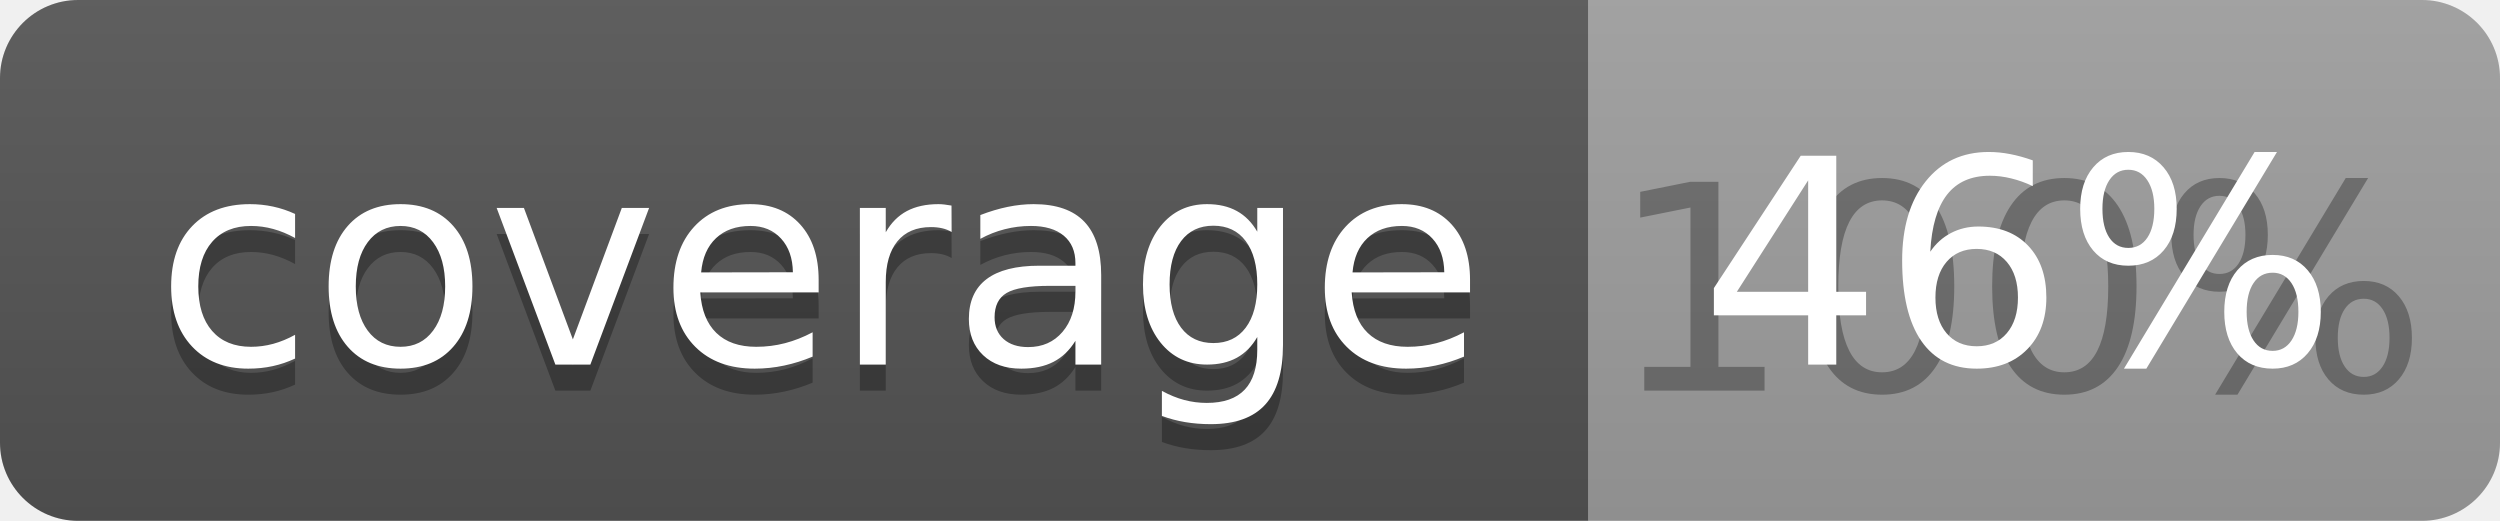
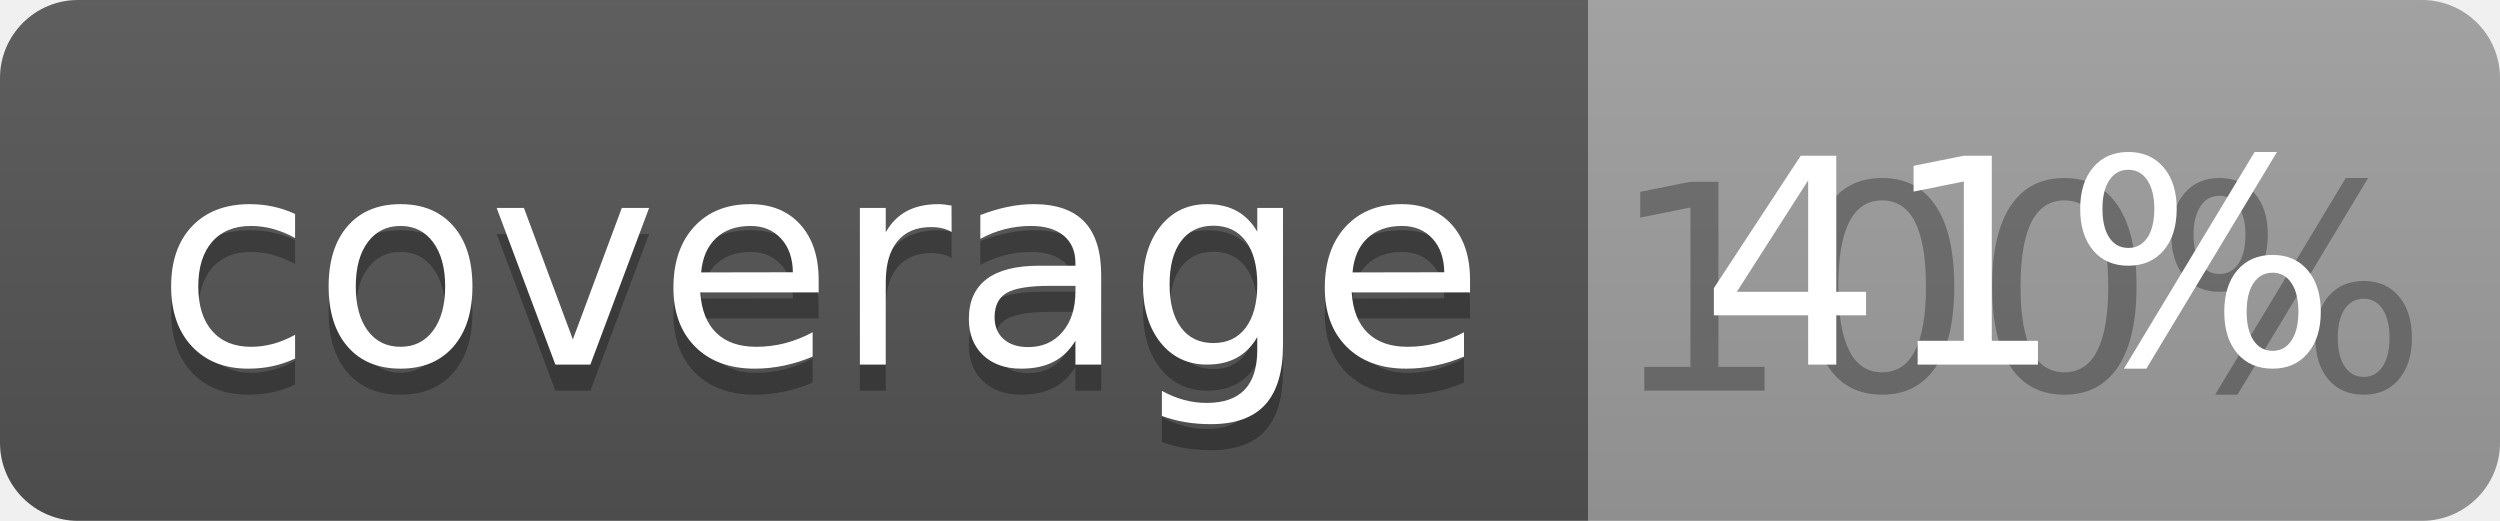
<svg xmlns="http://www.w3.org/2000/svg" width="96" height="20">
  <linearGradient id="b" x2="0" y2="100%">
    <stop offset="0" stop-color="#bbb" stop-opacity=".1" />
    <stop offset="1" stop-opacity=".1" />
  </linearGradient>
  <clipPath id="a">
    <rect width="96" height="20" rx="3" fill="#fff" />
  </clipPath>
  <g clip-path="url(#a)">
    <path fill="#555" d="M0 0h61v20H0z" />
    <path fill="#9F9F9F" d="M61 0h35v20H61z" />
    <path fill="url(#b)" d="M0 0h96v20H0z" />
  </g>
  <g fill="#fff" text-anchor="middle" font-family="DejaVu Sans,Verdana,Geneva,sans-serif" font-size="110">
    <text x="315" y="150" fill="#010101" fill-opacity=".3" transform="scale(.1)" textLength="510">coverage</text>
    <text x="315" y="140" transform="scale(.1)" textLength="510">coverage</text>
    <text x="775" y="150" fill="#010101" fill-opacity=".3" transform="scale(.1)" textLength="250">100%</text>
-     <text x="775" y="140" transform="scale(.1)" textLength="250">46%</text>
+     <text x="775" y="140" transform="scale(.1)" textLength="250">41%</text>
  </g>
</svg>
